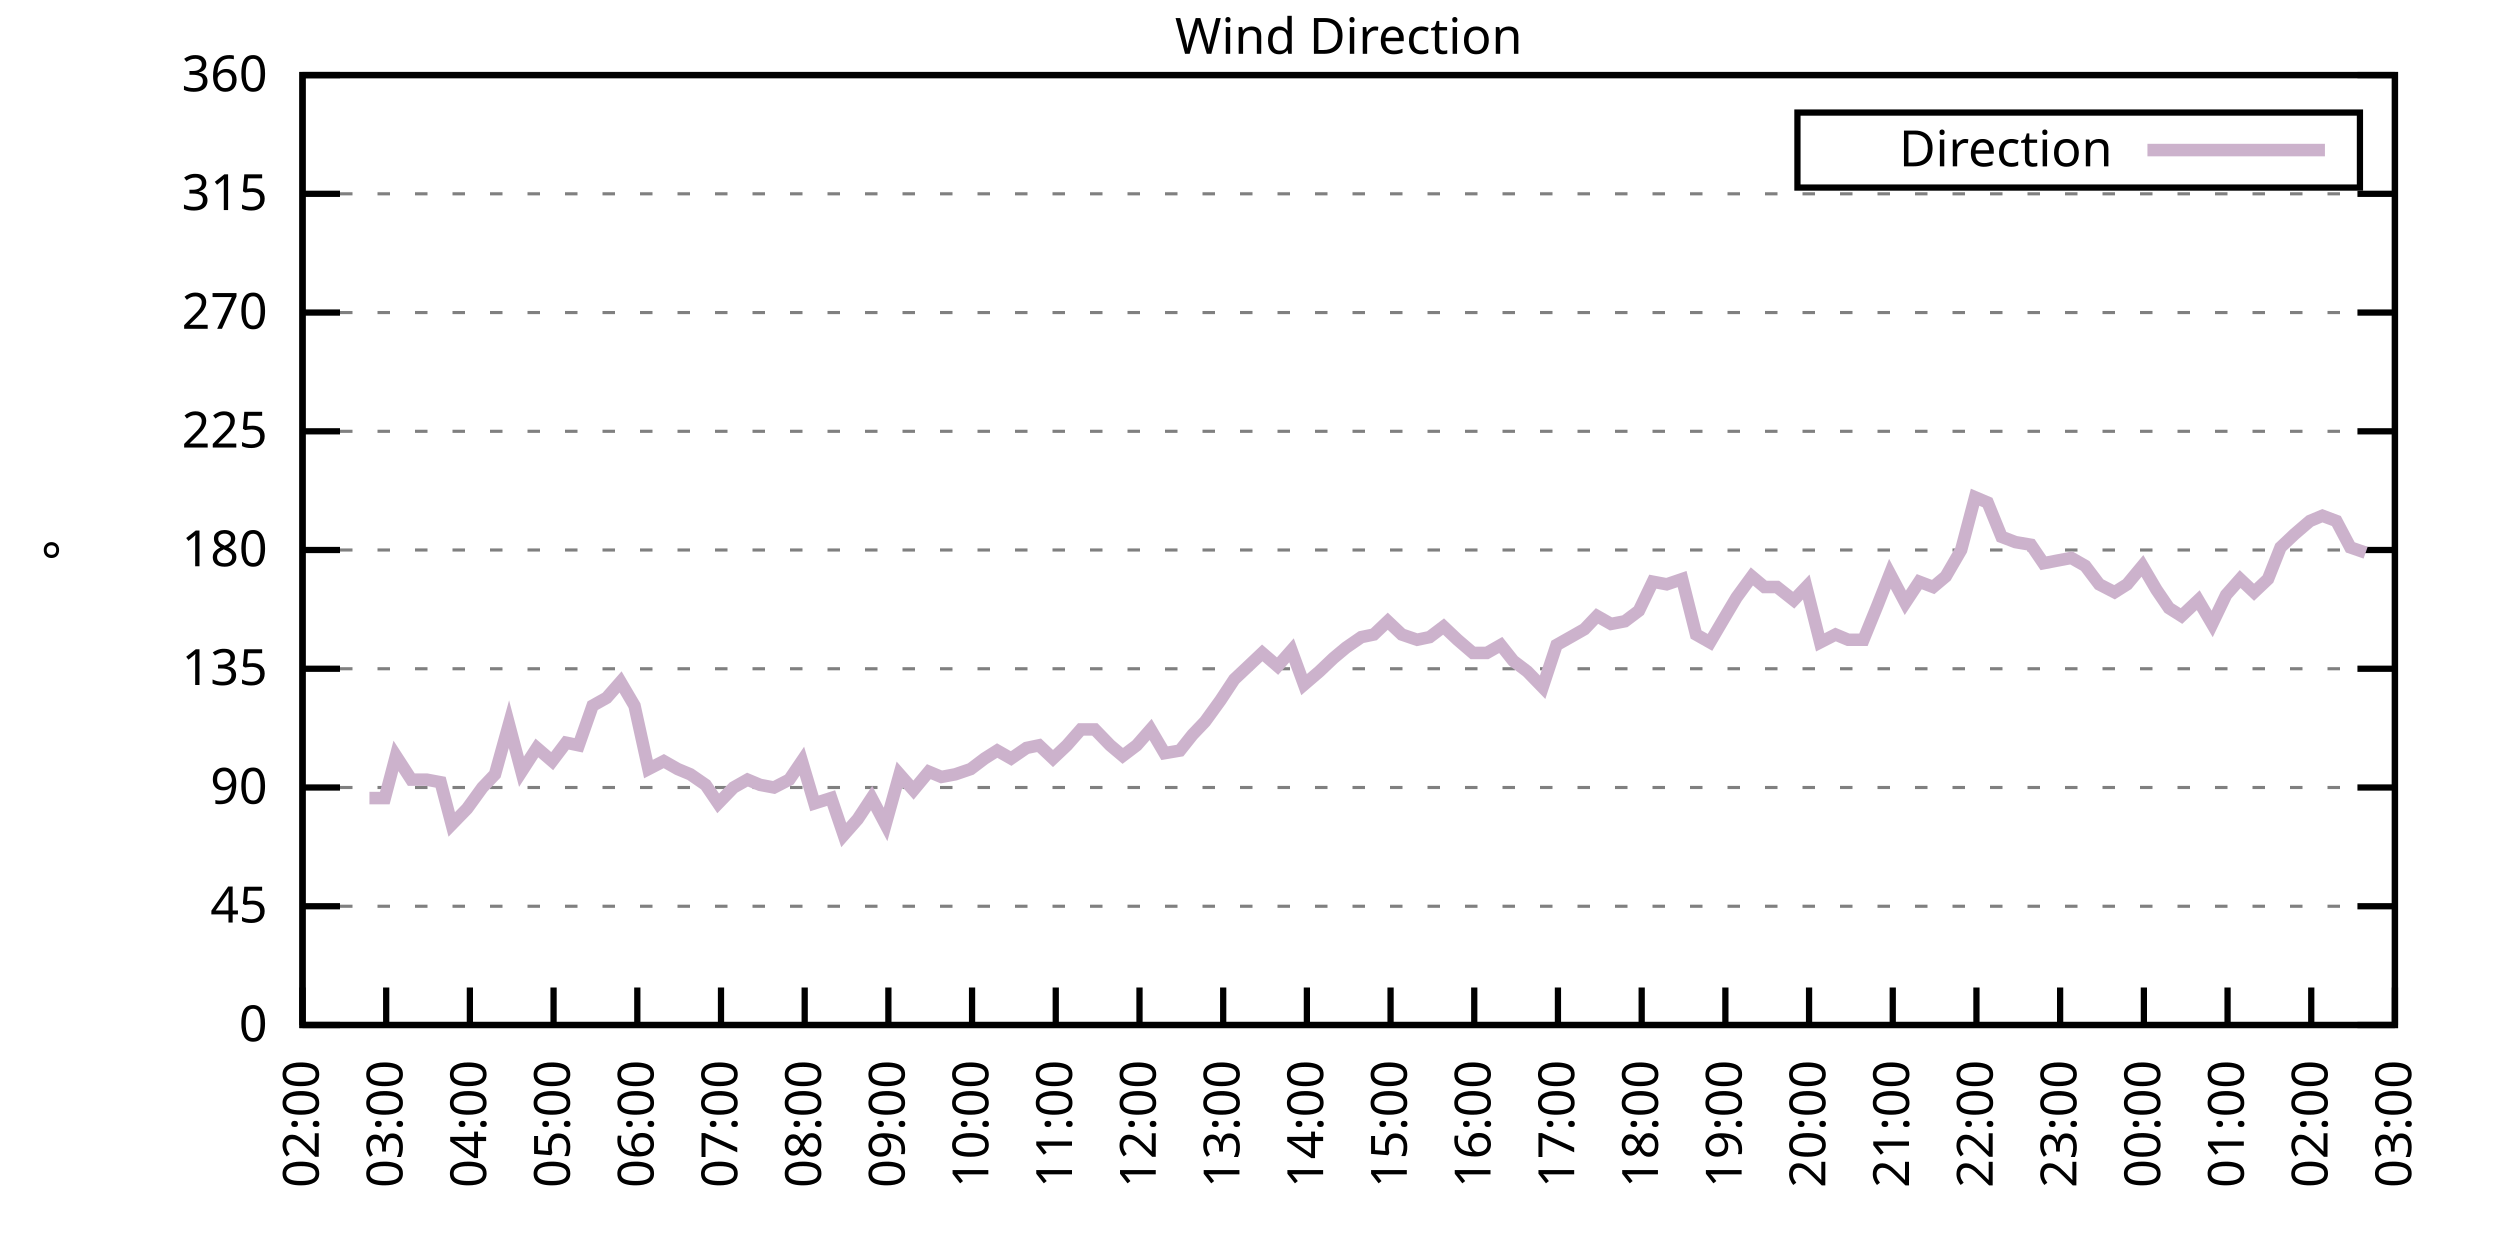
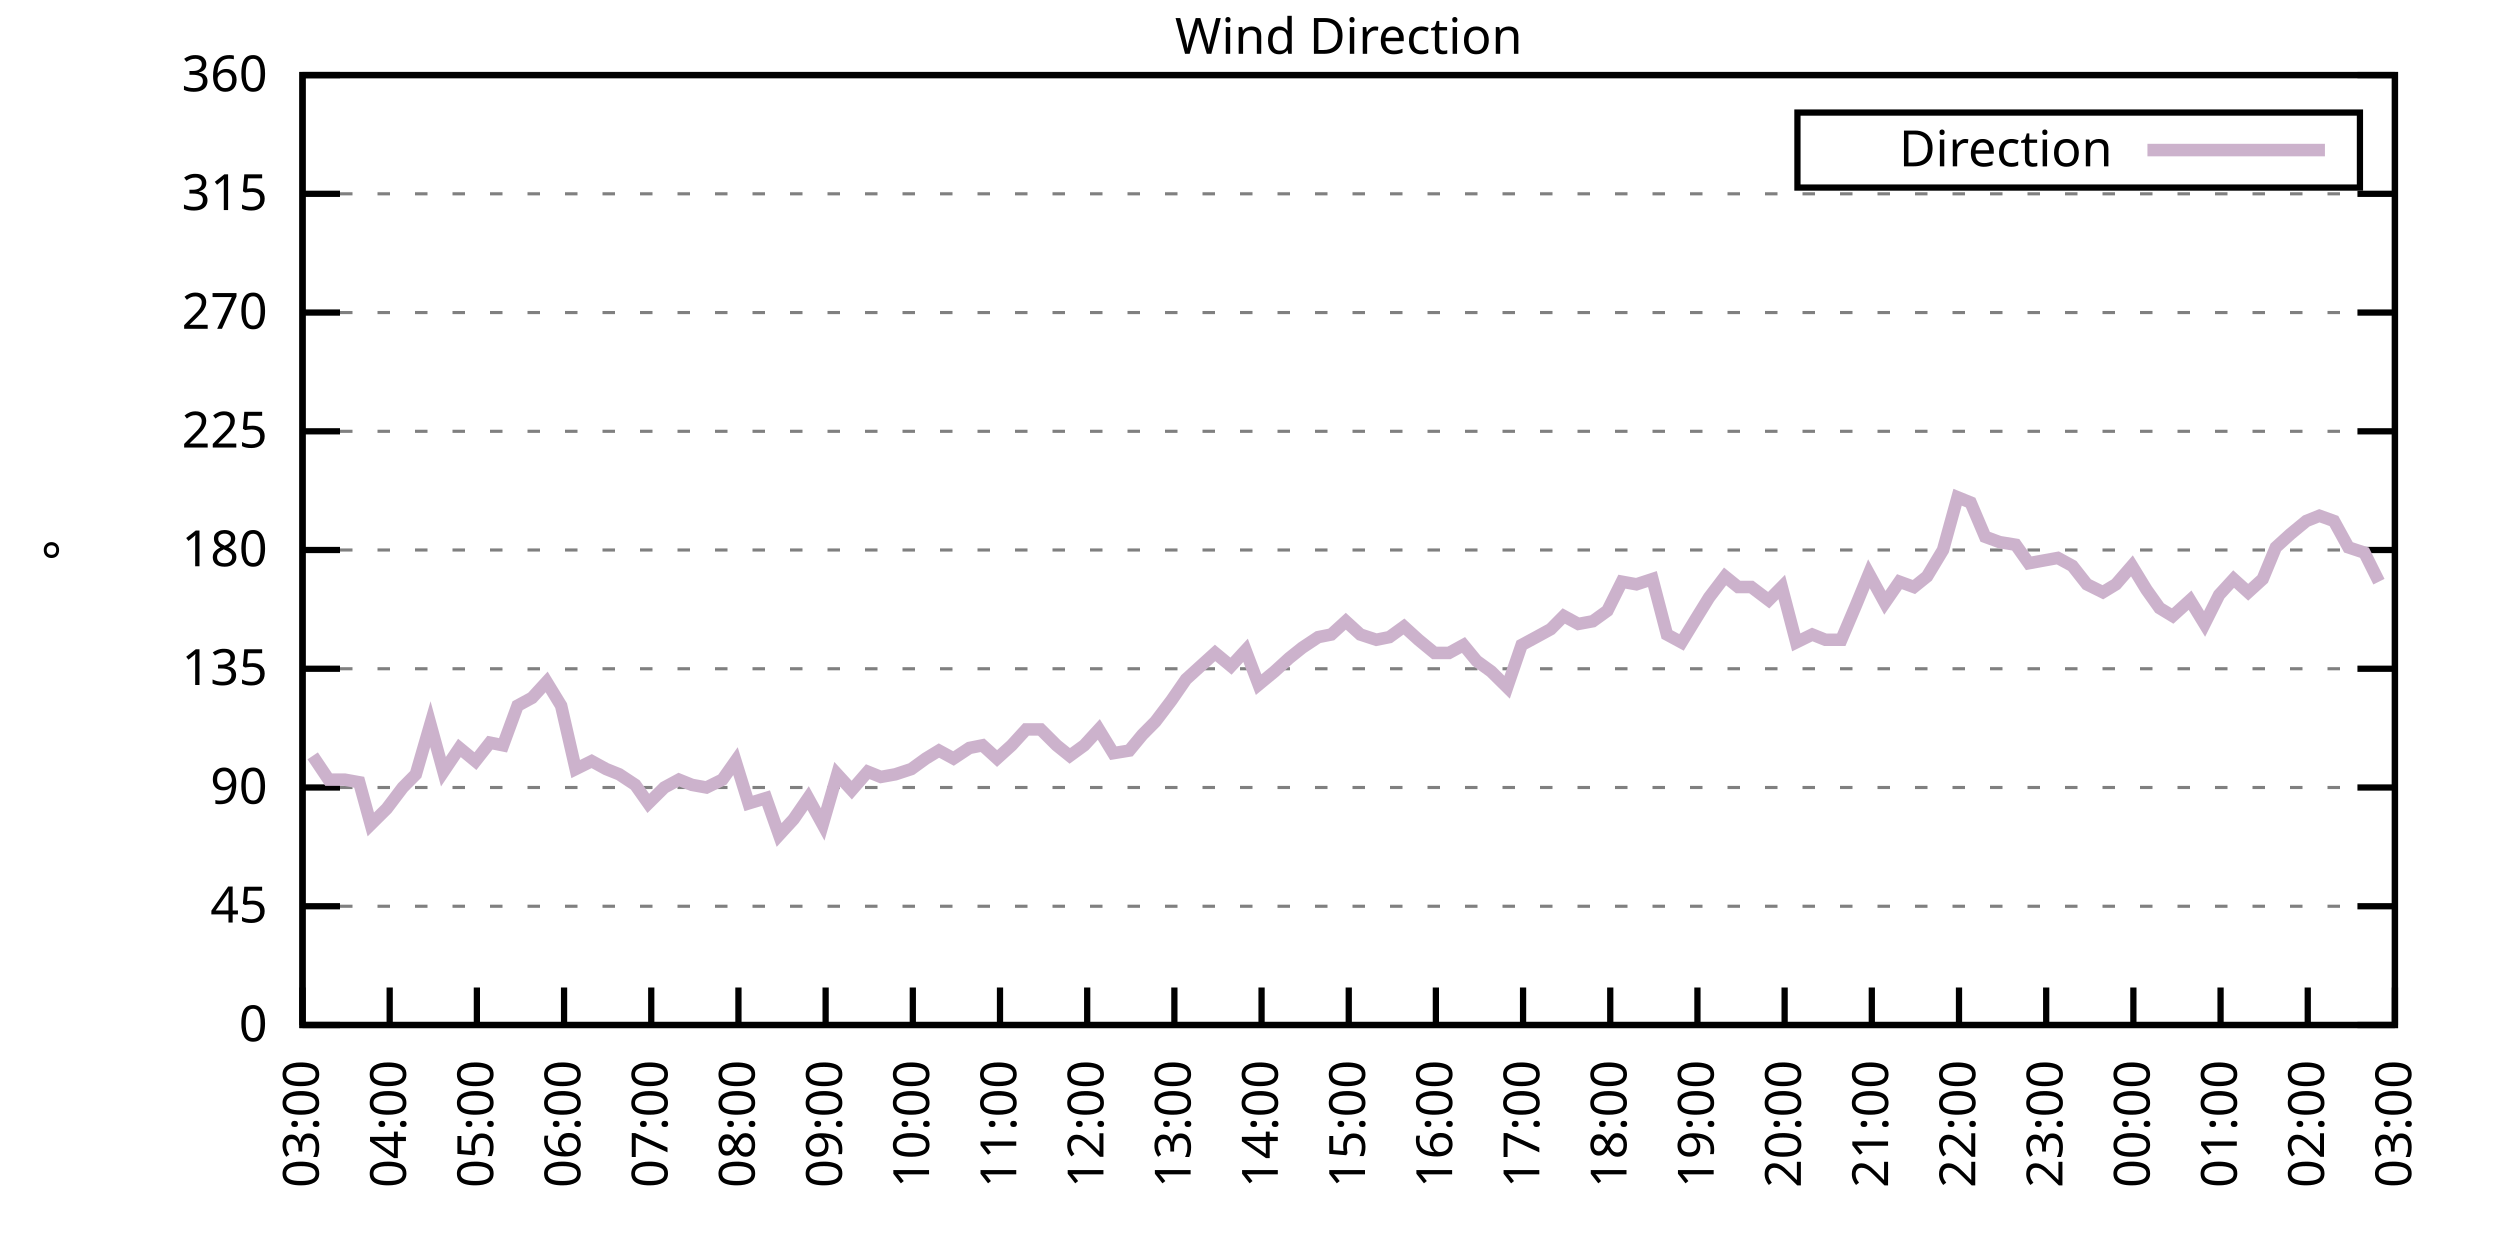
<svg xmlns="http://www.w3.org/2000/svg" xmlns:xlink="http://www.w3.org/1999/xlink" width="400" height="200" viewBox="0 0 400 200">
  <g id="gnuplot_canvas">
    <rect x="0" y="0" width="400" height="200" fill="none" />
    <defs>
      <circle id="gpDot" r="0.5" stroke-width="0.5" stroke="currentColor" />
      <path id="gpPt0" stroke-width="0.333" stroke="currentColor" d="M-1,0 h2 M0,-1 v2" />
      <path id="gpPt1" stroke-width="0.333" stroke="currentColor" d="M-1,-1 L1,1 M1,-1 L-1,1" />
      <path id="gpPt2" stroke-width="0.333" stroke="currentColor" d="M-1,0 L1,0 M0,-1 L0,1 M-1,-1 L1,1 M-1,1 L1,-1" />
      <rect id="gpPt3" stroke-width="0.333" stroke="currentColor" x="-1" y="-1" width="2" height="2" />
      <rect id="gpPt4" stroke-width="0.333" stroke="currentColor" fill="currentColor" x="-1" y="-1" width="2" height="2" />
      <circle id="gpPt5" stroke-width="0.333" stroke="currentColor" cx="0" cy="0" r="1" />
      <use xlink:href="#gpPt5" id="gpPt6" fill="currentColor" stroke="none" />
      <path id="gpPt7" stroke-width="0.333" stroke="currentColor" d="M0,-1.33 L-1.33,0.67 L1.33,0.67 z" />
      <use xlink:href="#gpPt7" id="gpPt8" fill="currentColor" stroke="none" />
      <use xlink:href="#gpPt7" id="gpPt9" stroke="currentColor" transform="rotate(180)" />
      <use xlink:href="#gpPt9" id="gpPt10" fill="currentColor" stroke="none" />
      <use xlink:href="#gpPt3" id="gpPt11" stroke="currentColor" transform="rotate(45)" />
      <use xlink:href="#gpPt11" id="gpPt12" fill="currentColor" stroke="none" />
      <path id="gpPt13" stroke-width="0.333" stroke="currentColor" d="M0,1.330 L1.265,0.411 L0.782,-1.067 L-0.782,-1.076 L-1.265,0.411 z" />
      <use xlink:href="#gpPt13" id="gpPt14" fill="currentColor" stroke="none" />
      <filter id="textbox" filterUnits="objectBoundingBox" x="0" y="0" height="1" width="1">
        <feFlood flood-color="white" flood-opacity="1" result="bgnd" />
        <feComposite in="SourceGraphic" in2="bgnd" operator="atop" />
      </filter>
      <filter id="greybox" filterUnits="objectBoundingBox" x="0" y="0" height="1" width="1">
        <feFlood flood-color="lightgrey" flood-opacity="1" result="grey" />
        <feComposite in="SourceGraphic" in2="grey" operator="atop" />
      </filter>
    </defs>
    <g fill="none" color="white" stroke="currentColor" stroke-width="1.00" stroke-linecap="butt" stroke-linejoin="miter">
</g>
    <g fill="none" color="black" stroke="currentColor" stroke-width="1.00" stroke-linecap="butt" stroke-linejoin="miter">
      <g stroke="none" shape-rendering="crispEdges">
        <polygon fill="rgb(255, 255, 255)" points="48.40,164.00 383.18,164.00 383.18,12.02 48.40,12.02 " />
      </g>
    </g>
    <g fill="none" color="black" stroke="currentColor" stroke-width="1.00" stroke-linecap="butt" stroke-linejoin="miter">
</g>
    <g fill="none" color="black" stroke="black" stroke-width="0.50" stroke-linecap="butt" stroke-linejoin="miter">
</g>
    <g fill="none" color="gray" stroke="currentColor" stroke-width="0.50" stroke-linecap="butt" stroke-linejoin="miter">
      <path stroke="gray" stroke-dasharray="2,4" class="gridline" d="M48.40,164.00 L383.19,164.00  " />
    </g>
    <g fill="none" color="gray" stroke="gray" stroke-width="1.00" stroke-linecap="butt" stroke-linejoin="miter">
</g>
    <g fill="none" color="black" stroke="currentColor" stroke-width="1.00" stroke-linecap="butt" stroke-linejoin="miter">
      <path stroke="black" d="M48.40,164.00 L54.40,164.00 M383.19,164.00 L377.19,164.00  " />
      <g transform="translate(42.80,166.60)" stroke="none" fill="black" font-family="Sans" font-size="8.00" text-anchor="end">
        <text>
          <tspan font-family="Sans"> 0</tspan>
        </text>
      </g>
    </g>
    <g fill="none" color="black" stroke="currentColor" stroke-width="1.00" stroke-linecap="butt" stroke-linejoin="miter">
</g>
    <g fill="none" color="black" stroke="black" stroke-width="0.50" stroke-linecap="butt" stroke-linejoin="miter">
</g>
    <g fill="none" color="gray" stroke="currentColor" stroke-width="0.50" stroke-linecap="butt" stroke-linejoin="miter">
      <path stroke="gray" stroke-dasharray="2,4" class="gridline" d="M48.40,145.00 L383.19,145.00  " />
    </g>
    <g fill="none" color="gray" stroke="gray" stroke-width="1.00" stroke-linecap="butt" stroke-linejoin="miter">
</g>
    <g fill="none" color="black" stroke="currentColor" stroke-width="1.00" stroke-linecap="butt" stroke-linejoin="miter">
      <path stroke="black" d="M48.40,145.00 L54.40,145.00 M383.19,145.00 L377.19,145.00  " />
      <g transform="translate(42.80,147.60)" stroke="none" fill="black" font-family="Sans" font-size="8.00" text-anchor="end">
        <text>
          <tspan font-family="Sans"> 45</tspan>
        </text>
      </g>
    </g>
    <g fill="none" color="black" stroke="currentColor" stroke-width="1.00" stroke-linecap="butt" stroke-linejoin="miter">
</g>
    <g fill="none" color="black" stroke="black" stroke-width="0.50" stroke-linecap="butt" stroke-linejoin="miter">
</g>
    <g fill="none" color="gray" stroke="currentColor" stroke-width="0.50" stroke-linecap="butt" stroke-linejoin="miter">
      <path stroke="gray" stroke-dasharray="2,4" class="gridline" d="M48.40,126.00 L383.19,126.00  " />
    </g>
    <g fill="none" color="gray" stroke="gray" stroke-width="1.00" stroke-linecap="butt" stroke-linejoin="miter">
</g>
    <g fill="none" color="black" stroke="currentColor" stroke-width="1.00" stroke-linecap="butt" stroke-linejoin="miter">
      <path stroke="black" d="M48.40,126.00 L54.40,126.00 M383.19,126.00 L377.19,126.00  " />
      <g transform="translate(42.80,128.60)" stroke="none" fill="black" font-family="Sans" font-size="8.00" text-anchor="end">
        <text>
          <tspan font-family="Sans"> 90</tspan>
        </text>
      </g>
    </g>
    <g fill="none" color="black" stroke="currentColor" stroke-width="1.00" stroke-linecap="butt" stroke-linejoin="miter">
</g>
    <g fill="none" color="black" stroke="black" stroke-width="0.50" stroke-linecap="butt" stroke-linejoin="miter">
</g>
    <g fill="none" color="gray" stroke="currentColor" stroke-width="0.50" stroke-linecap="butt" stroke-linejoin="miter">
      <path stroke="gray" stroke-dasharray="2,4" class="gridline" d="M48.40,107.00 L383.19,107.00  " />
    </g>
    <g fill="none" color="gray" stroke="gray" stroke-width="1.00" stroke-linecap="butt" stroke-linejoin="miter">
</g>
    <g fill="none" color="black" stroke="currentColor" stroke-width="1.00" stroke-linecap="butt" stroke-linejoin="miter">
      <path stroke="black" d="M48.40,107.00 L54.40,107.00 M383.19,107.00 L377.19,107.00  " />
      <g transform="translate(42.80,109.60)" stroke="none" fill="black" font-family="Sans" font-size="8.00" text-anchor="end">
        <text>
          <tspan font-family="Sans"> 135</tspan>
        </text>
      </g>
    </g>
    <g fill="none" color="black" stroke="currentColor" stroke-width="1.00" stroke-linecap="butt" stroke-linejoin="miter">
</g>
    <g fill="none" color="black" stroke="black" stroke-width="0.50" stroke-linecap="butt" stroke-linejoin="miter">
</g>
    <g fill="none" color="gray" stroke="currentColor" stroke-width="0.50" stroke-linecap="butt" stroke-linejoin="miter">
      <path stroke="gray" stroke-dasharray="2,4" class="gridline" d="M48.40,88.00 L383.19,88.00  " />
    </g>
    <g fill="none" color="gray" stroke="gray" stroke-width="1.00" stroke-linecap="butt" stroke-linejoin="miter">
</g>
    <g fill="none" color="black" stroke="currentColor" stroke-width="1.00" stroke-linecap="butt" stroke-linejoin="miter">
      <path stroke="black" d="M48.40,88.00 L54.40,88.00 M383.19,88.00 L377.19,88.00  " />
      <g transform="translate(42.80,90.60)" stroke="none" fill="black" font-family="Sans" font-size="8.00" text-anchor="end">
        <text>
          <tspan font-family="Sans"> 180</tspan>
        </text>
      </g>
    </g>
    <g fill="none" color="black" stroke="currentColor" stroke-width="1.00" stroke-linecap="butt" stroke-linejoin="miter">
</g>
    <g fill="none" color="black" stroke="black" stroke-width="0.50" stroke-linecap="butt" stroke-linejoin="miter">
</g>
    <g fill="none" color="gray" stroke="currentColor" stroke-width="0.50" stroke-linecap="butt" stroke-linejoin="miter">
      <path stroke="gray" stroke-dasharray="2,4" class="gridline" d="M48.40,69.01 L383.19,69.01  " />
    </g>
    <g fill="none" color="gray" stroke="gray" stroke-width="1.00" stroke-linecap="butt" stroke-linejoin="miter">
</g>
    <g fill="none" color="black" stroke="currentColor" stroke-width="1.00" stroke-linecap="butt" stroke-linejoin="miter">
      <path stroke="black" d="M48.40,69.01 L54.40,69.01 M383.19,69.01 L377.19,69.01  " />
      <g transform="translate(42.80,71.61)" stroke="none" fill="black" font-family="Sans" font-size="8.00" text-anchor="end">
        <text>
          <tspan font-family="Sans"> 225</tspan>
        </text>
      </g>
    </g>
    <g fill="none" color="black" stroke="currentColor" stroke-width="1.00" stroke-linecap="butt" stroke-linejoin="miter">
</g>
    <g fill="none" color="black" stroke="black" stroke-width="0.50" stroke-linecap="butt" stroke-linejoin="miter">
</g>
    <g fill="none" color="gray" stroke="currentColor" stroke-width="0.50" stroke-linecap="butt" stroke-linejoin="miter">
      <path stroke="gray" stroke-dasharray="2,4" class="gridline" d="M48.40,50.01 L383.19,50.01  " />
    </g>
    <g fill="none" color="gray" stroke="gray" stroke-width="1.00" stroke-linecap="butt" stroke-linejoin="miter">
</g>
    <g fill="none" color="black" stroke="currentColor" stroke-width="1.00" stroke-linecap="butt" stroke-linejoin="miter">
      <path stroke="black" d="M48.40,50.01 L54.40,50.01 M383.19,50.01 L377.19,50.01  " />
      <g transform="translate(42.80,52.61)" stroke="none" fill="black" font-family="Sans" font-size="8.00" text-anchor="end">
        <text>
          <tspan font-family="Sans"> 270</tspan>
        </text>
      </g>
    </g>
    <g fill="none" color="black" stroke="currentColor" stroke-width="1.00" stroke-linecap="butt" stroke-linejoin="miter">
</g>
    <g fill="none" color="black" stroke="black" stroke-width="0.50" stroke-linecap="butt" stroke-linejoin="miter">
</g>
    <g fill="none" color="gray" stroke="currentColor" stroke-width="0.50" stroke-linecap="butt" stroke-linejoin="miter">
      <path stroke="gray" stroke-dasharray="2,4" class="gridline" d="M48.40,31.01 L383.19,31.01  " />
    </g>
    <g fill="none" color="gray" stroke="gray" stroke-width="1.00" stroke-linecap="butt" stroke-linejoin="miter">
</g>
    <g fill="none" color="black" stroke="currentColor" stroke-width="1.00" stroke-linecap="butt" stroke-linejoin="miter">
      <path stroke="black" d="M48.40,31.01 L54.40,31.01 M383.19,31.01 L377.19,31.01  " />
      <g transform="translate(42.80,33.61)" stroke="none" fill="black" font-family="Sans" font-size="8.00" text-anchor="end">
        <text>
          <tspan font-family="Sans"> 315</tspan>
        </text>
      </g>
    </g>
    <g fill="none" color="black" stroke="currentColor" stroke-width="1.00" stroke-linecap="butt" stroke-linejoin="miter">
</g>
    <g fill="none" color="black" stroke="black" stroke-width="0.50" stroke-linecap="butt" stroke-linejoin="miter">
</g>
    <g fill="none" color="gray" stroke="currentColor" stroke-width="0.50" stroke-linecap="butt" stroke-linejoin="miter">
      <path stroke="gray" stroke-dasharray="2,4" class="gridline" d="M48.40,12.01 L383.19,12.01  " />
    </g>
    <g fill="none" color="gray" stroke="gray" stroke-width="1.00" stroke-linecap="butt" stroke-linejoin="miter">
</g>
    <g fill="none" color="black" stroke="currentColor" stroke-width="1.00" stroke-linecap="butt" stroke-linejoin="miter">
      <path stroke="black" d="M48.40,12.01 L54.40,12.01 M383.19,12.01 L377.19,12.01  " />
      <g transform="translate(42.80,14.61)" stroke="none" fill="black" font-family="Sans" font-size="8.00" text-anchor="end">
        <text>
          <tspan font-family="Sans"> 360</tspan>
        </text>
      </g>
    </g>
    <g fill="none" color="black" stroke="currentColor" stroke-width="1.00" stroke-linecap="butt" stroke-linejoin="miter">
      <path stroke="black" d="M48.40,164.00 L48.40,158.00  " />
      <g transform="translate(51.00,169.60) rotate(270.00)" stroke="none" fill="black" font-family="Sans" font-size="8.00" text-anchor="end">
        <text>
-           <tspan font-family="Sans">02:00</tspan>
-         </text>
-       </g>
-     </g>
-     <g fill="none" color="black" stroke="currentColor" stroke-width="1.00" stroke-linecap="butt" stroke-linejoin="miter">
-       <path stroke="black" d="M61.79,164.00 L61.79,158.00  " />
-       <g transform="translate(64.39,169.60) rotate(270.00)" stroke="none" fill="black" font-family="Sans" font-size="8.00" text-anchor="end">
-         <text>
          <tspan font-family="Sans">03:00</tspan>
        </text>
      </g>
    </g>
    <g fill="none" color="black" stroke="currentColor" stroke-width="1.00" stroke-linecap="butt" stroke-linejoin="miter">
-       <path stroke="black" d="M75.18,164.00 L75.18,158.00  " />
-       <g transform="translate(77.78,169.60) rotate(270.00)" stroke="none" fill="black" font-family="Sans" font-size="8.00" text-anchor="end">
+       <path stroke="black" d="M62.35,164.00 L62.35,158.00  " />
+       <g transform="translate(64.95,169.60) rotate(270.00)" stroke="none" fill="black" font-family="Sans" font-size="8.00" text-anchor="end">
        <text>
          <tspan font-family="Sans">04:00</tspan>
        </text>
      </g>
    </g>
    <g fill="none" color="black" stroke="currentColor" stroke-width="1.00" stroke-linecap="butt" stroke-linejoin="miter">
-       <path stroke="black" d="M88.57,164.00 L88.57,158.00  " />
-       <g transform="translate(91.17,169.60) rotate(270.00)" stroke="none" fill="black" font-family="Sans" font-size="8.00" text-anchor="end">
+       <path stroke="black" d="M76.30,164.00 L76.30,158.00  " />
+       <g transform="translate(78.90,169.60) rotate(270.00)" stroke="none" fill="black" font-family="Sans" font-size="8.00" text-anchor="end">
        <text>
          <tspan font-family="Sans">05:00</tspan>
        </text>
      </g>
    </g>
    <g fill="none" color="black" stroke="currentColor" stroke-width="1.00" stroke-linecap="butt" stroke-linejoin="miter">
-       <path stroke="black" d="M101.97,164.00 L101.97,158.00  " />
-       <g transform="translate(104.57,169.60) rotate(270.00)" stroke="none" fill="black" font-family="Sans" font-size="8.00" text-anchor="end">
+       <path stroke="black" d="M90.25,164.00 L90.25,158.00  " />
+       <g transform="translate(92.85,169.60) rotate(270.00)" stroke="none" fill="black" font-family="Sans" font-size="8.00" text-anchor="end">
        <text>
          <tspan font-family="Sans">06:00</tspan>
        </text>
      </g>
    </g>
    <g fill="none" color="black" stroke="currentColor" stroke-width="1.00" stroke-linecap="butt" stroke-linejoin="miter">
-       <path stroke="black" d="M115.36,164.00 L115.36,158.00  " />
-       <g transform="translate(117.96,169.60) rotate(270.00)" stroke="none" fill="black" font-family="Sans" font-size="8.00" text-anchor="end">
+       <path stroke="black" d="M104.20,164.00 L104.20,158.00  " />
+       <g transform="translate(106.80,169.60) rotate(270.00)" stroke="none" fill="black" font-family="Sans" font-size="8.00" text-anchor="end">
        <text>
          <tspan font-family="Sans">07:00</tspan>
        </text>
      </g>
    </g>
    <g fill="none" color="black" stroke="currentColor" stroke-width="1.00" stroke-linecap="butt" stroke-linejoin="miter">
-       <path stroke="black" d="M128.75,164.00 L128.75,158.00  " />
-       <g transform="translate(131.35,169.60) rotate(270.00)" stroke="none" fill="black" font-family="Sans" font-size="8.00" text-anchor="end">
+       <path stroke="black" d="M118.15,164.00 L118.15,158.00  " />
+       <g transform="translate(120.75,169.60) rotate(270.00)" stroke="none" fill="black" font-family="Sans" font-size="8.00" text-anchor="end">
        <text>
          <tspan font-family="Sans">08:00</tspan>
        </text>
      </g>
    </g>
    <g fill="none" color="black" stroke="currentColor" stroke-width="1.00" stroke-linecap="butt" stroke-linejoin="miter">
-       <path stroke="black" d="M142.14,164.00 L142.14,158.00  " />
-       <g transform="translate(144.74,169.60) rotate(270.00)" stroke="none" fill="black" font-family="Sans" font-size="8.00" text-anchor="end">
+       <path stroke="black" d="M132.10,164.00 L132.10,158.00  " />
+       <g transform="translate(134.70,169.60) rotate(270.00)" stroke="none" fill="black" font-family="Sans" font-size="8.00" text-anchor="end">
        <text>
          <tspan font-family="Sans">09:00</tspan>
        </text>
      </g>
    </g>
    <g fill="none" color="black" stroke="currentColor" stroke-width="1.00" stroke-linecap="butt" stroke-linejoin="miter">
-       <path stroke="black" d="M155.53,164.00 L155.53,158.00  " />
-       <g transform="translate(158.13,169.60) rotate(270.00)" stroke="none" fill="black" font-family="Sans" font-size="8.00" text-anchor="end">
+       <path stroke="black" d="M146.05,164.00 L146.05,158.00  " />
+       <g transform="translate(148.65,169.60) rotate(270.00)" stroke="none" fill="black" font-family="Sans" font-size="8.00" text-anchor="end">
        <text>
          <tspan font-family="Sans">10:00</tspan>
        </text>
      </g>
    </g>
    <g fill="none" color="black" stroke="currentColor" stroke-width="1.00" stroke-linecap="butt" stroke-linejoin="miter">
-       <path stroke="black" d="M168.92,164.00 L168.92,158.00  " />
-       <g transform="translate(171.52,169.60) rotate(270.00)" stroke="none" fill="black" font-family="Sans" font-size="8.00" text-anchor="end">
+       <path stroke="black" d="M160.00,164.00 L160.00,158.00  " />
+       <g transform="translate(162.60,169.60) rotate(270.00)" stroke="none" fill="black" font-family="Sans" font-size="8.00" text-anchor="end">
        <text>
          <tspan font-family="Sans">11:00</tspan>
        </text>
      </g>
    </g>
    <g fill="none" color="black" stroke="currentColor" stroke-width="1.00" stroke-linecap="butt" stroke-linejoin="miter">
-       <path stroke="black" d="M182.32,164.00 L182.32,158.00  " />
-       <g transform="translate(184.92,169.60) rotate(270.00)" stroke="none" fill="black" font-family="Sans" font-size="8.00" text-anchor="end">
+       <path stroke="black" d="M173.95,164.00 L173.95,158.00  " />
+       <g transform="translate(176.55,169.60) rotate(270.00)" stroke="none" fill="black" font-family="Sans" font-size="8.00" text-anchor="end">
        <text>
          <tspan font-family="Sans">12:00</tspan>
        </text>
      </g>
    </g>
    <g fill="none" color="black" stroke="currentColor" stroke-width="1.00" stroke-linecap="butt" stroke-linejoin="miter">
-       <path stroke="black" d="M195.71,164.00 L195.71,158.00  " />
-       <g transform="translate(198.31,169.60) rotate(270.00)" stroke="none" fill="black" font-family="Sans" font-size="8.00" text-anchor="end">
+       <path stroke="black" d="M187.90,164.00 L187.90,158.00  " />
+       <g transform="translate(190.50,169.60) rotate(270.00)" stroke="none" fill="black" font-family="Sans" font-size="8.00" text-anchor="end">
        <text>
          <tspan font-family="Sans">13:00</tspan>
        </text>
      </g>
    </g>
    <g fill="none" color="black" stroke="currentColor" stroke-width="1.00" stroke-linecap="butt" stroke-linejoin="miter">
-       <path stroke="black" d="M209.10,164.00 L209.10,158.00  " />
-       <g transform="translate(211.70,169.60) rotate(270.00)" stroke="none" fill="black" font-family="Sans" font-size="8.00" text-anchor="end">
+       <path stroke="black" d="M201.85,164.00 L201.85,158.00  " />
+       <g transform="translate(204.45,169.60) rotate(270.00)" stroke="none" fill="black" font-family="Sans" font-size="8.00" text-anchor="end">
        <text>
          <tspan font-family="Sans">14:00</tspan>
        </text>
      </g>
    </g>
    <g fill="none" color="black" stroke="currentColor" stroke-width="1.00" stroke-linecap="butt" stroke-linejoin="miter">
-       <path stroke="black" d="M222.49,164.00 L222.49,158.00  " />
-       <g transform="translate(225.09,169.60) rotate(270.00)" stroke="none" fill="black" font-family="Sans" font-size="8.00" text-anchor="end">
+       <path stroke="black" d="M215.80,164.00 L215.80,158.00  " />
+       <g transform="translate(218.40,169.60) rotate(270.00)" stroke="none" fill="black" font-family="Sans" font-size="8.00" text-anchor="end">
        <text>
          <tspan font-family="Sans">15:00</tspan>
        </text>
      </g>
    </g>
    <g fill="none" color="black" stroke="currentColor" stroke-width="1.00" stroke-linecap="butt" stroke-linejoin="miter">
-       <path stroke="black" d="M235.88,164.00 L235.88,158.00  " />
-       <g transform="translate(238.48,169.60) rotate(270.00)" stroke="none" fill="black" font-family="Sans" font-size="8.00" text-anchor="end">
+       <path stroke="black" d="M229.74,164.00 L229.74,158.00  " />
+       <g transform="translate(232.34,169.60) rotate(270.00)" stroke="none" fill="black" font-family="Sans" font-size="8.00" text-anchor="end">
        <text>
          <tspan font-family="Sans">16:00</tspan>
        </text>
      </g>
    </g>
    <g fill="none" color="black" stroke="currentColor" stroke-width="1.00" stroke-linecap="butt" stroke-linejoin="miter">
-       <path stroke="black" d="M249.27,164.00 L249.27,158.00  " />
-       <g transform="translate(251.87,169.60) rotate(270.00)" stroke="none" fill="black" font-family="Sans" font-size="8.00" text-anchor="end">
+       <path stroke="black" d="M243.69,164.00 L243.69,158.00  " />
+       <g transform="translate(246.29,169.60) rotate(270.00)" stroke="none" fill="black" font-family="Sans" font-size="8.00" text-anchor="end">
        <text>
          <tspan font-family="Sans">17:00</tspan>
        </text>
      </g>
    </g>
    <g fill="none" color="black" stroke="currentColor" stroke-width="1.00" stroke-linecap="butt" stroke-linejoin="miter">
-       <path stroke="black" d="M262.67,164.00 L262.67,158.00  " />
-       <g transform="translate(265.27,169.60) rotate(270.00)" stroke="none" fill="black" font-family="Sans" font-size="8.00" text-anchor="end">
+       <path stroke="black" d="M257.64,164.00 L257.64,158.00  " />
+       <g transform="translate(260.24,169.60) rotate(270.00)" stroke="none" fill="black" font-family="Sans" font-size="8.00" text-anchor="end">
        <text>
          <tspan font-family="Sans">18:00</tspan>
        </text>
      </g>
    </g>
    <g fill="none" color="black" stroke="currentColor" stroke-width="1.00" stroke-linecap="butt" stroke-linejoin="miter">
-       <path stroke="black" d="M276.06,164.00 L276.06,158.00  " />
-       <g transform="translate(278.66,169.60) rotate(270.00)" stroke="none" fill="black" font-family="Sans" font-size="8.00" text-anchor="end">
+       <path stroke="black" d="M271.59,164.00 L271.59,158.00  " />
+       <g transform="translate(274.19,169.60) rotate(270.00)" stroke="none" fill="black" font-family="Sans" font-size="8.00" text-anchor="end">
        <text>
          <tspan font-family="Sans">19:00</tspan>
        </text>
      </g>
    </g>
    <g fill="none" color="black" stroke="currentColor" stroke-width="1.00" stroke-linecap="butt" stroke-linejoin="miter">
-       <path stroke="black" d="M289.45,164.00 L289.45,158.00  " />
-       <g transform="translate(292.05,169.60) rotate(270.00)" stroke="none" fill="black" font-family="Sans" font-size="8.00" text-anchor="end">
+       <path stroke="black" d="M285.54,164.00 L285.54,158.00  " />
+       <g transform="translate(288.14,169.60) rotate(270.00)" stroke="none" fill="black" font-family="Sans" font-size="8.00" text-anchor="end">
        <text>
          <tspan font-family="Sans">20:00</tspan>
        </text>
      </g>
    </g>
    <g fill="none" color="black" stroke="currentColor" stroke-width="1.00" stroke-linecap="butt" stroke-linejoin="miter">
-       <path stroke="black" d="M302.84,164.00 L302.84,158.00  " />
-       <g transform="translate(305.44,169.60) rotate(270.00)" stroke="none" fill="black" font-family="Sans" font-size="8.00" text-anchor="end">
+       <path stroke="black" d="M299.49,164.00 L299.49,158.00  " />
+       <g transform="translate(302.09,169.60) rotate(270.00)" stroke="none" fill="black" font-family="Sans" font-size="8.00" text-anchor="end">
        <text>
          <tspan font-family="Sans">21:00</tspan>
        </text>
      </g>
    </g>
    <g fill="none" color="black" stroke="currentColor" stroke-width="1.00" stroke-linecap="butt" stroke-linejoin="miter">
-       <path stroke="black" d="M316.23,164.00 L316.23,158.00  " />
-       <g transform="translate(318.83,169.60) rotate(270.00)" stroke="none" fill="black" font-family="Sans" font-size="8.00" text-anchor="end">
+       <path stroke="black" d="M313.44,164.00 L313.44,158.00  " />
+       <g transform="translate(316.04,169.60) rotate(270.00)" stroke="none" fill="black" font-family="Sans" font-size="8.00" text-anchor="end">
        <text>
          <tspan font-family="Sans">22:00</tspan>
        </text>
      </g>
    </g>
    <g fill="none" color="black" stroke="currentColor" stroke-width="1.00" stroke-linecap="butt" stroke-linejoin="miter">
-       <path stroke="black" d="M329.62,164.00 L329.62,158.00  " />
-       <g transform="translate(332.22,169.60) rotate(270.00)" stroke="none" fill="black" font-family="Sans" font-size="8.00" text-anchor="end">
+       <path stroke="black" d="M327.39,164.00 L327.39,158.00  " />
+       <g transform="translate(329.99,169.60) rotate(270.00)" stroke="none" fill="black" font-family="Sans" font-size="8.00" text-anchor="end">
        <text>
          <tspan font-family="Sans">23:00</tspan>
        </text>
      </g>
    </g>
    <g fill="none" color="black" stroke="currentColor" stroke-width="1.00" stroke-linecap="butt" stroke-linejoin="miter">
-       <path stroke="black" d="M343.02,164.00 L343.02,158.00  " />
-       <g transform="translate(345.62,169.60) rotate(270.00)" stroke="none" fill="black" font-family="Sans" font-size="8.00" text-anchor="end">
+       <path stroke="black" d="M341.34,164.00 L341.34,158.00  " />
+       <g transform="translate(343.94,169.60) rotate(270.00)" stroke="none" fill="black" font-family="Sans" font-size="8.00" text-anchor="end">
        <text>
          <tspan font-family="Sans">00:00</tspan>
        </text>
      </g>
    </g>
    <g fill="none" color="black" stroke="currentColor" stroke-width="1.00" stroke-linecap="butt" stroke-linejoin="miter">
-       <path stroke="black" d="M356.41,164.00 L356.41,158.00  " />
-       <g transform="translate(359.01,169.60) rotate(270.00)" stroke="none" fill="black" font-family="Sans" font-size="8.00" text-anchor="end">
+       <path stroke="black" d="M355.29,164.00 L355.29,158.00  " />
+       <g transform="translate(357.89,169.60) rotate(270.00)" stroke="none" fill="black" font-family="Sans" font-size="8.00" text-anchor="end">
        <text>
          <tspan font-family="Sans">01:00</tspan>
        </text>
      </g>
    </g>
    <g fill="none" color="black" stroke="currentColor" stroke-width="1.00" stroke-linecap="butt" stroke-linejoin="miter">
-       <path stroke="black" d="M369.80,164.00 L369.80,158.00  " />
-       <g transform="translate(372.40,169.60) rotate(270.00)" stroke="none" fill="black" font-family="Sans" font-size="8.00" text-anchor="end">
+       <path stroke="black" d="M369.24,164.00 L369.24,158.00  " />
+       <g transform="translate(371.84,169.60) rotate(270.00)" stroke="none" fill="black" font-family="Sans" font-size="8.00" text-anchor="end">
        <text>
          <tspan font-family="Sans">02:00</tspan>
        </text>
      </g>
    </g>
    <g fill="none" color="black" stroke="currentColor" stroke-width="1.00" stroke-linecap="butt" stroke-linejoin="miter">
      <path stroke="black" d="M383.19,164.00 L383.19,158.00  " />
      <g transform="translate(385.79,169.60) rotate(270.00)" stroke="none" fill="black" font-family="Sans" font-size="8.00" text-anchor="end">
        <text>
          <tspan font-family="Sans">03:00</tspan>
        </text>
      </g>
    </g>
    <g fill="none" color="black" stroke="currentColor" stroke-width="1.00" stroke-linecap="butt" stroke-linejoin="miter">
</g>
    <g fill="none" color="black" stroke="currentColor" stroke-width="1.00" stroke-linecap="butt" stroke-linejoin="miter">
      <path stroke="black" d="M48.40,12.01 L48.40,164.00 L383.19,164.00 L383.19,12.01 L48.40,12.01 Z  " />
    </g>
    <g fill="none" color="black" stroke="currentColor" stroke-width="1.00" stroke-linecap="butt" stroke-linejoin="miter">
</g>
    <g fill="none" color="black" stroke="currentColor" stroke-width="1.00" stroke-linecap="butt" stroke-linejoin="miter">
      <path stroke="black" d="M287.59,30.01 L287.59,18.01 L377.59,18.01 L377.59,30.01 L287.59,30.01 Z  " />
    </g>
    <g id="Wind_direction_plot_1">
      <g fill="none" color="white" stroke="black" stroke-width="2.00" stroke-linecap="butt" stroke-linejoin="miter">
</g>
      <g fill="none" color="black" stroke="currentColor" stroke-width="2.00" stroke-linecap="butt" stroke-linejoin="miter">
        <g transform="translate(337.99,26.61)" stroke="none" fill="black" font-family="Sans" font-size="8.00" text-anchor="end">
          <text>
            <tspan font-family="Sans">Direction</tspan>
          </text>
        </g>
      </g>
      <g fill="none" color="black" stroke="currentColor" stroke-width="2.00" stroke-linecap="butt" stroke-linejoin="miter">
-         <path stroke="rgb(204, 178, 204)" d="M343.59,24.01 L371.99,24.01 M59.11,127.69 L61.57,127.69 L63.35,120.94 L65.81,124.74 L68.26,124.74 L70.50,125.16   L72.28,131.91 L74.74,129.38 L77.19,126.00 L79.20,123.89 L81.43,115.87 L83.44,123.47 L85.90,119.67 L88.35,121.78   L90.58,118.83 L92.59,119.25 L94.82,112.91 L97.06,111.65 L99.29,109.11 L101.52,112.91 L103.75,123.05 L106.21,121.78   L108.44,123.05 L110.45,123.89 L112.90,125.58 L114.91,128.54 L117.37,126.00 L119.60,124.74 L121.61,125.58 L123.84,126.00   L126.29,124.74 L128.30,121.78 L130.31,128.54 L132.99,127.69 L135.00,133.60 L137.23,131.07 L139.46,127.69 L141.69,131.91   L143.93,123.89 L146.16,126.42 L148.61,123.47 L150.62,124.31 L152.85,123.89 L155.31,123.05 L157.54,121.36 L159.55,120.09   L161.78,121.36 L164.24,119.67 L166.25,119.25 L168.48,121.36 L170.71,119.25 L172.94,116.71 L175.17,116.71 L177.63,119.25   L179.64,120.94 L181.87,119.25 L184.10,116.71 L186.33,120.51 L188.79,120.09 L190.80,117.56 L192.81,115.45 L195.26,112.07   L197.49,108.69 L199.73,106.58 L201.96,104.47 L204.41,106.58 L206.64,104.05 L208.65,109.54 L211.11,107.43 L213.34,105.31   L215.35,103.63 L217.80,101.94 L219.81,101.52 L222.04,99.40 L224.28,101.52 L226.73,102.36 L228.74,101.94 L230.97,100.25   L233.20,102.36 L235.66,104.47 L237.89,104.47 L240.12,103.20 L242.13,105.74 L244.36,107.43 L246.82,109.96 L249.05,103.20   L251.28,101.94 L253.51,100.67 L255.52,98.56 L257.76,99.83 L259.99,99.40 L262.22,97.72 L264.45,93.07 L266.68,93.49   L269.14,92.65 L271.37,101.52 L273.60,102.78 L275.83,98.98 L277.84,95.60 L280.30,92.23 L282.31,93.92 L284.32,93.92   L286.99,96.03 L289.00,93.92 L291.23,102.78 L293.69,101.52 L295.70,102.36 L298.15,102.36 L300.39,96.87 L302.39,91.80   L304.85,96.45 L307.08,93.07 L309.31,93.92 L311.32,92.23 L313.78,88.00 L316.01,79.56 L318.02,80.41 L320.25,85.89   L322.48,86.74 L324.94,87.16 L326.95,90.12 L329.18,89.69 L331.41,89.27 L333.64,90.54 L335.87,93.49 L338.33,94.76   L340.34,93.49 L342.79,90.54 L345.02,94.34 L347.03,97.29 L349.04,98.56 L351.72,96.03 L353.95,99.83 L356.18,95.18   L358.42,92.65 L360.65,94.76 L362.88,92.65 L364.89,87.58 L367.12,85.47 L369.58,83.36 L371.58,82.52 L373.82,83.36   L376.05,87.58 L378.50,88.43  " />
+         <path stroke="rgb(204, 178, 204)" d="M343.59,24.01 L371.99,24.01 M50.03,120.94 L52.58,124.74 L55.14,124.74 L57.47,125.16 L59.33,131.91 L61.88,129.38   L64.44,126.00 L66.53,123.89 L68.86,115.87 L70.95,123.47 L73.51,119.67 L76.07,121.78 L78.39,118.83 L80.48,119.25   L82.81,112.91 L85.13,111.65 L87.46,109.11 L89.78,112.91 L92.11,123.05 L94.67,121.78 L96.99,123.05 L99.08,123.89   L101.64,125.58 L103.73,128.54 L106.29,126.00 L108.62,124.74 L110.71,125.58 L113.03,126.00 L115.59,124.74 L117.68,121.78   L119.78,128.54 L122.57,127.69 L124.66,133.60 L126.98,131.07 L129.31,127.69 L131.63,131.91 L133.96,123.89 L136.28,126.42   L138.84,123.47 L140.93,124.31 L143.26,123.89 L145.81,123.05 L148.14,121.36 L150.23,120.09 L152.56,121.36 L155.11,119.67   L157.21,119.25 L159.53,121.36 L161.86,119.25 L164.18,116.71 L166.51,116.71 L169.06,119.25 L171.16,120.94 L173.48,119.25   L175.81,116.71 L178.13,120.51 L180.69,120.09 L182.78,117.56 L184.87,115.45 L187.43,112.07 L189.76,108.69 L192.08,106.58   L194.41,104.47 L196.96,106.58 L199.29,104.05 L201.38,109.54 L203.94,107.43 L206.26,105.31 L208.36,103.63 L210.91,101.94   L213.01,101.52 L215.33,99.40 L217.65,101.52 L220.21,102.36 L222.30,101.94 L224.63,100.25 L226.95,102.36 L229.51,104.47   L231.84,104.47 L234.16,103.20 L236.25,105.74 L238.58,107.43 L241.14,109.96 L243.46,103.20 L245.79,101.94 L248.11,100.67   L250.20,98.56 L252.53,99.83 L254.85,99.40 L257.18,97.72 L259.50,93.07 L261.83,93.49 L264.39,92.65 L266.71,101.52   L269.04,102.78 L271.36,98.98 L273.45,95.60 L276.01,92.23 L278.10,93.92 L280.20,93.92 L282.99,96.03 L285.08,93.92   L287.40,102.78 L289.96,101.52 L292.05,102.36 L294.61,102.36 L296.94,96.87 L299.03,91.80 L301.58,96.45 L303.91,93.07   L306.23,93.92 L308.33,92.23 L310.88,88.00 L313.21,79.56 L315.30,80.41 L317.63,85.89 L319.95,86.74 L322.51,87.16   L324.60,90.12 L326.93,89.69 L329.25,89.27 L331.58,90.54 L333.90,93.49 L336.46,94.76 L338.55,93.49 L341.11,90.54   L343.43,94.34 L345.53,97.29 L347.62,98.56 L350.41,96.03 L352.73,99.83 L355.06,95.18 L357.38,92.65 L359.71,94.76   L362.03,92.65 L364.13,87.58 L366.45,85.47 L369.01,83.36 L371.10,82.52 L373.43,83.36 L375.75,87.58 L378.31,88.43   L380.63,93.07  " />
      </g>
    </g>
    <g fill="none" color="black" stroke="currentColor" stroke-width="2.00" stroke-linecap="butt" stroke-linejoin="miter">
</g>
    <g fill="none" color="black" stroke="black" stroke-width="1.00" stroke-linecap="butt" stroke-linejoin="miter">
</g>
    <g fill="none" color="black" stroke="currentColor" stroke-width="1.00" stroke-linecap="butt" stroke-linejoin="miter">
      <path stroke="black" d="M48.40,12.01 L48.40,164.00 L383.19,164.00 L383.19,12.01 L48.40,12.01 Z  " />
      <g transform="translate(12.80,88.01) rotate(270.00)" stroke="none" fill="black" font-family="Sans" font-size="8.00" text-anchor="middle">
        <text>
          <tspan font-family="Sans">°</tspan>
        </text>
      </g>
    </g>
    <g fill="none" color="black" stroke="currentColor" stroke-width="1.00" stroke-linecap="butt" stroke-linejoin="miter">
</g>
    <g fill="none" color="black" stroke="currentColor" stroke-width="1.00" stroke-linecap="butt" stroke-linejoin="miter">
      <g transform="translate(215.79,8.61)" stroke="none" fill="black" font-family="Sans" font-size="8.00" text-anchor="middle">
        <text>
          <tspan font-family="Sans">Wind Direction</tspan>
        </text>
      </g>
    </g>
    <g fill="none" color="black" stroke="currentColor" stroke-width="1.00" stroke-linecap="butt" stroke-linejoin="miter">
</g>
  </g>
</svg>
